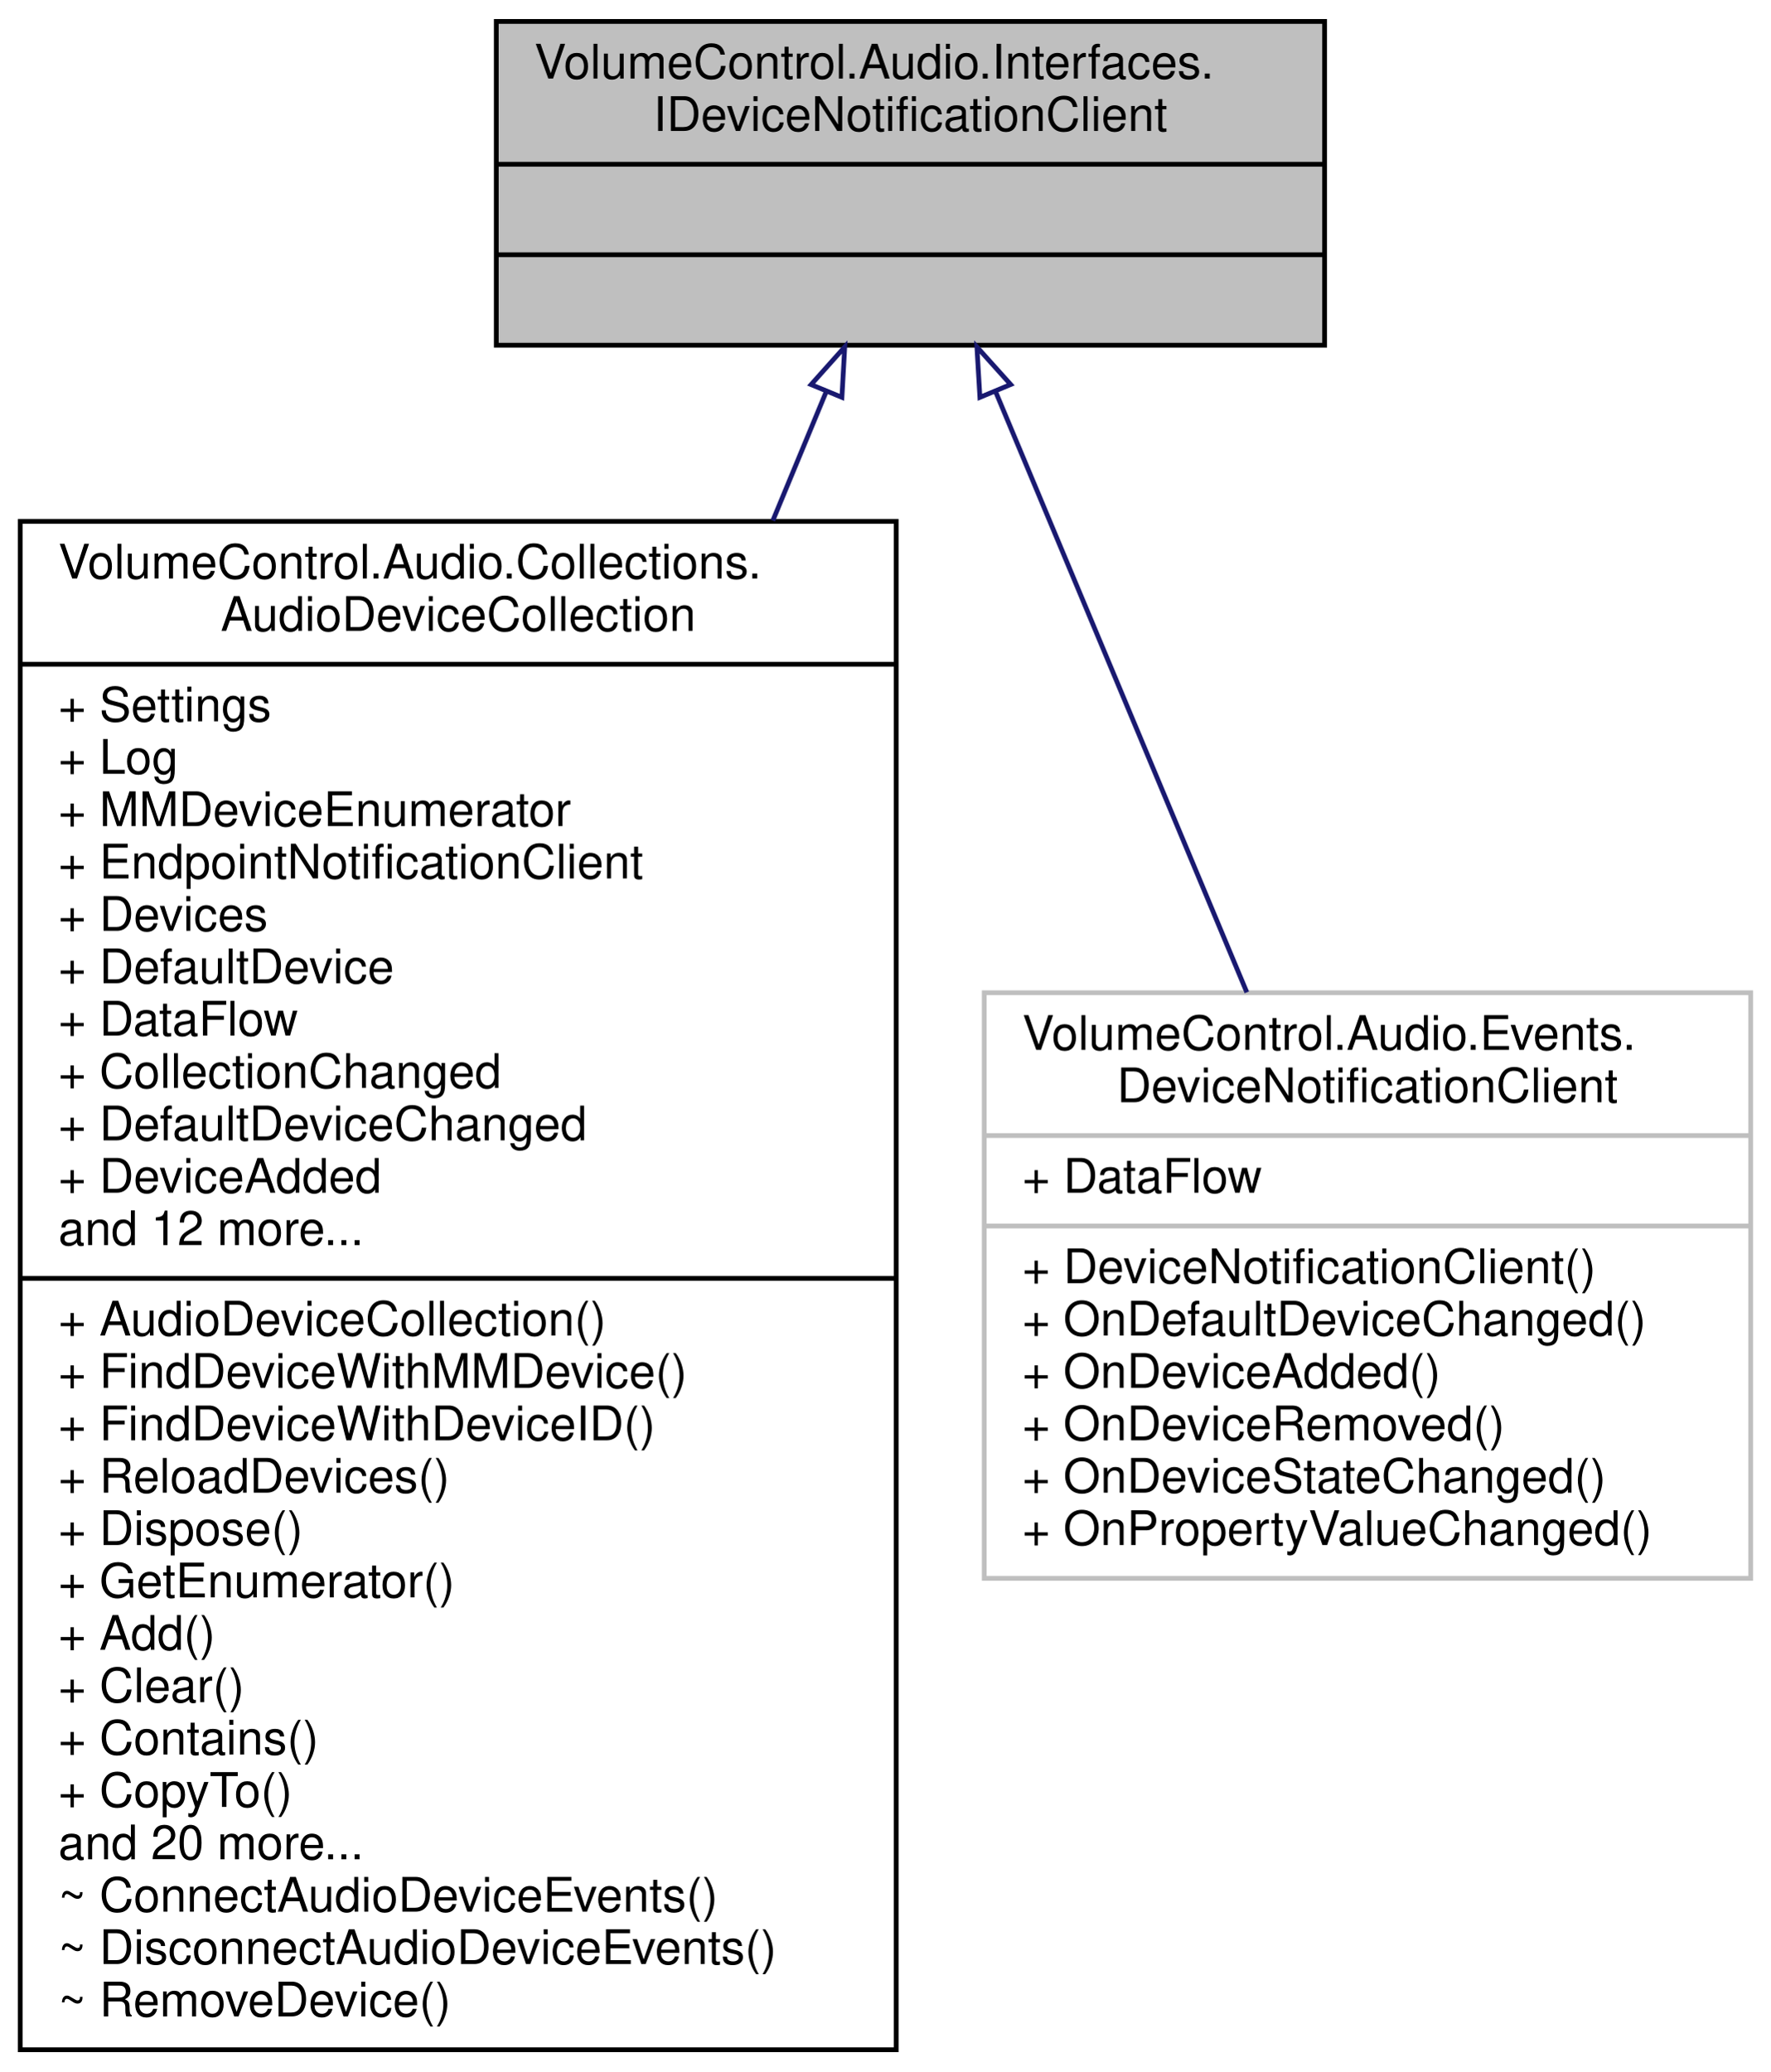
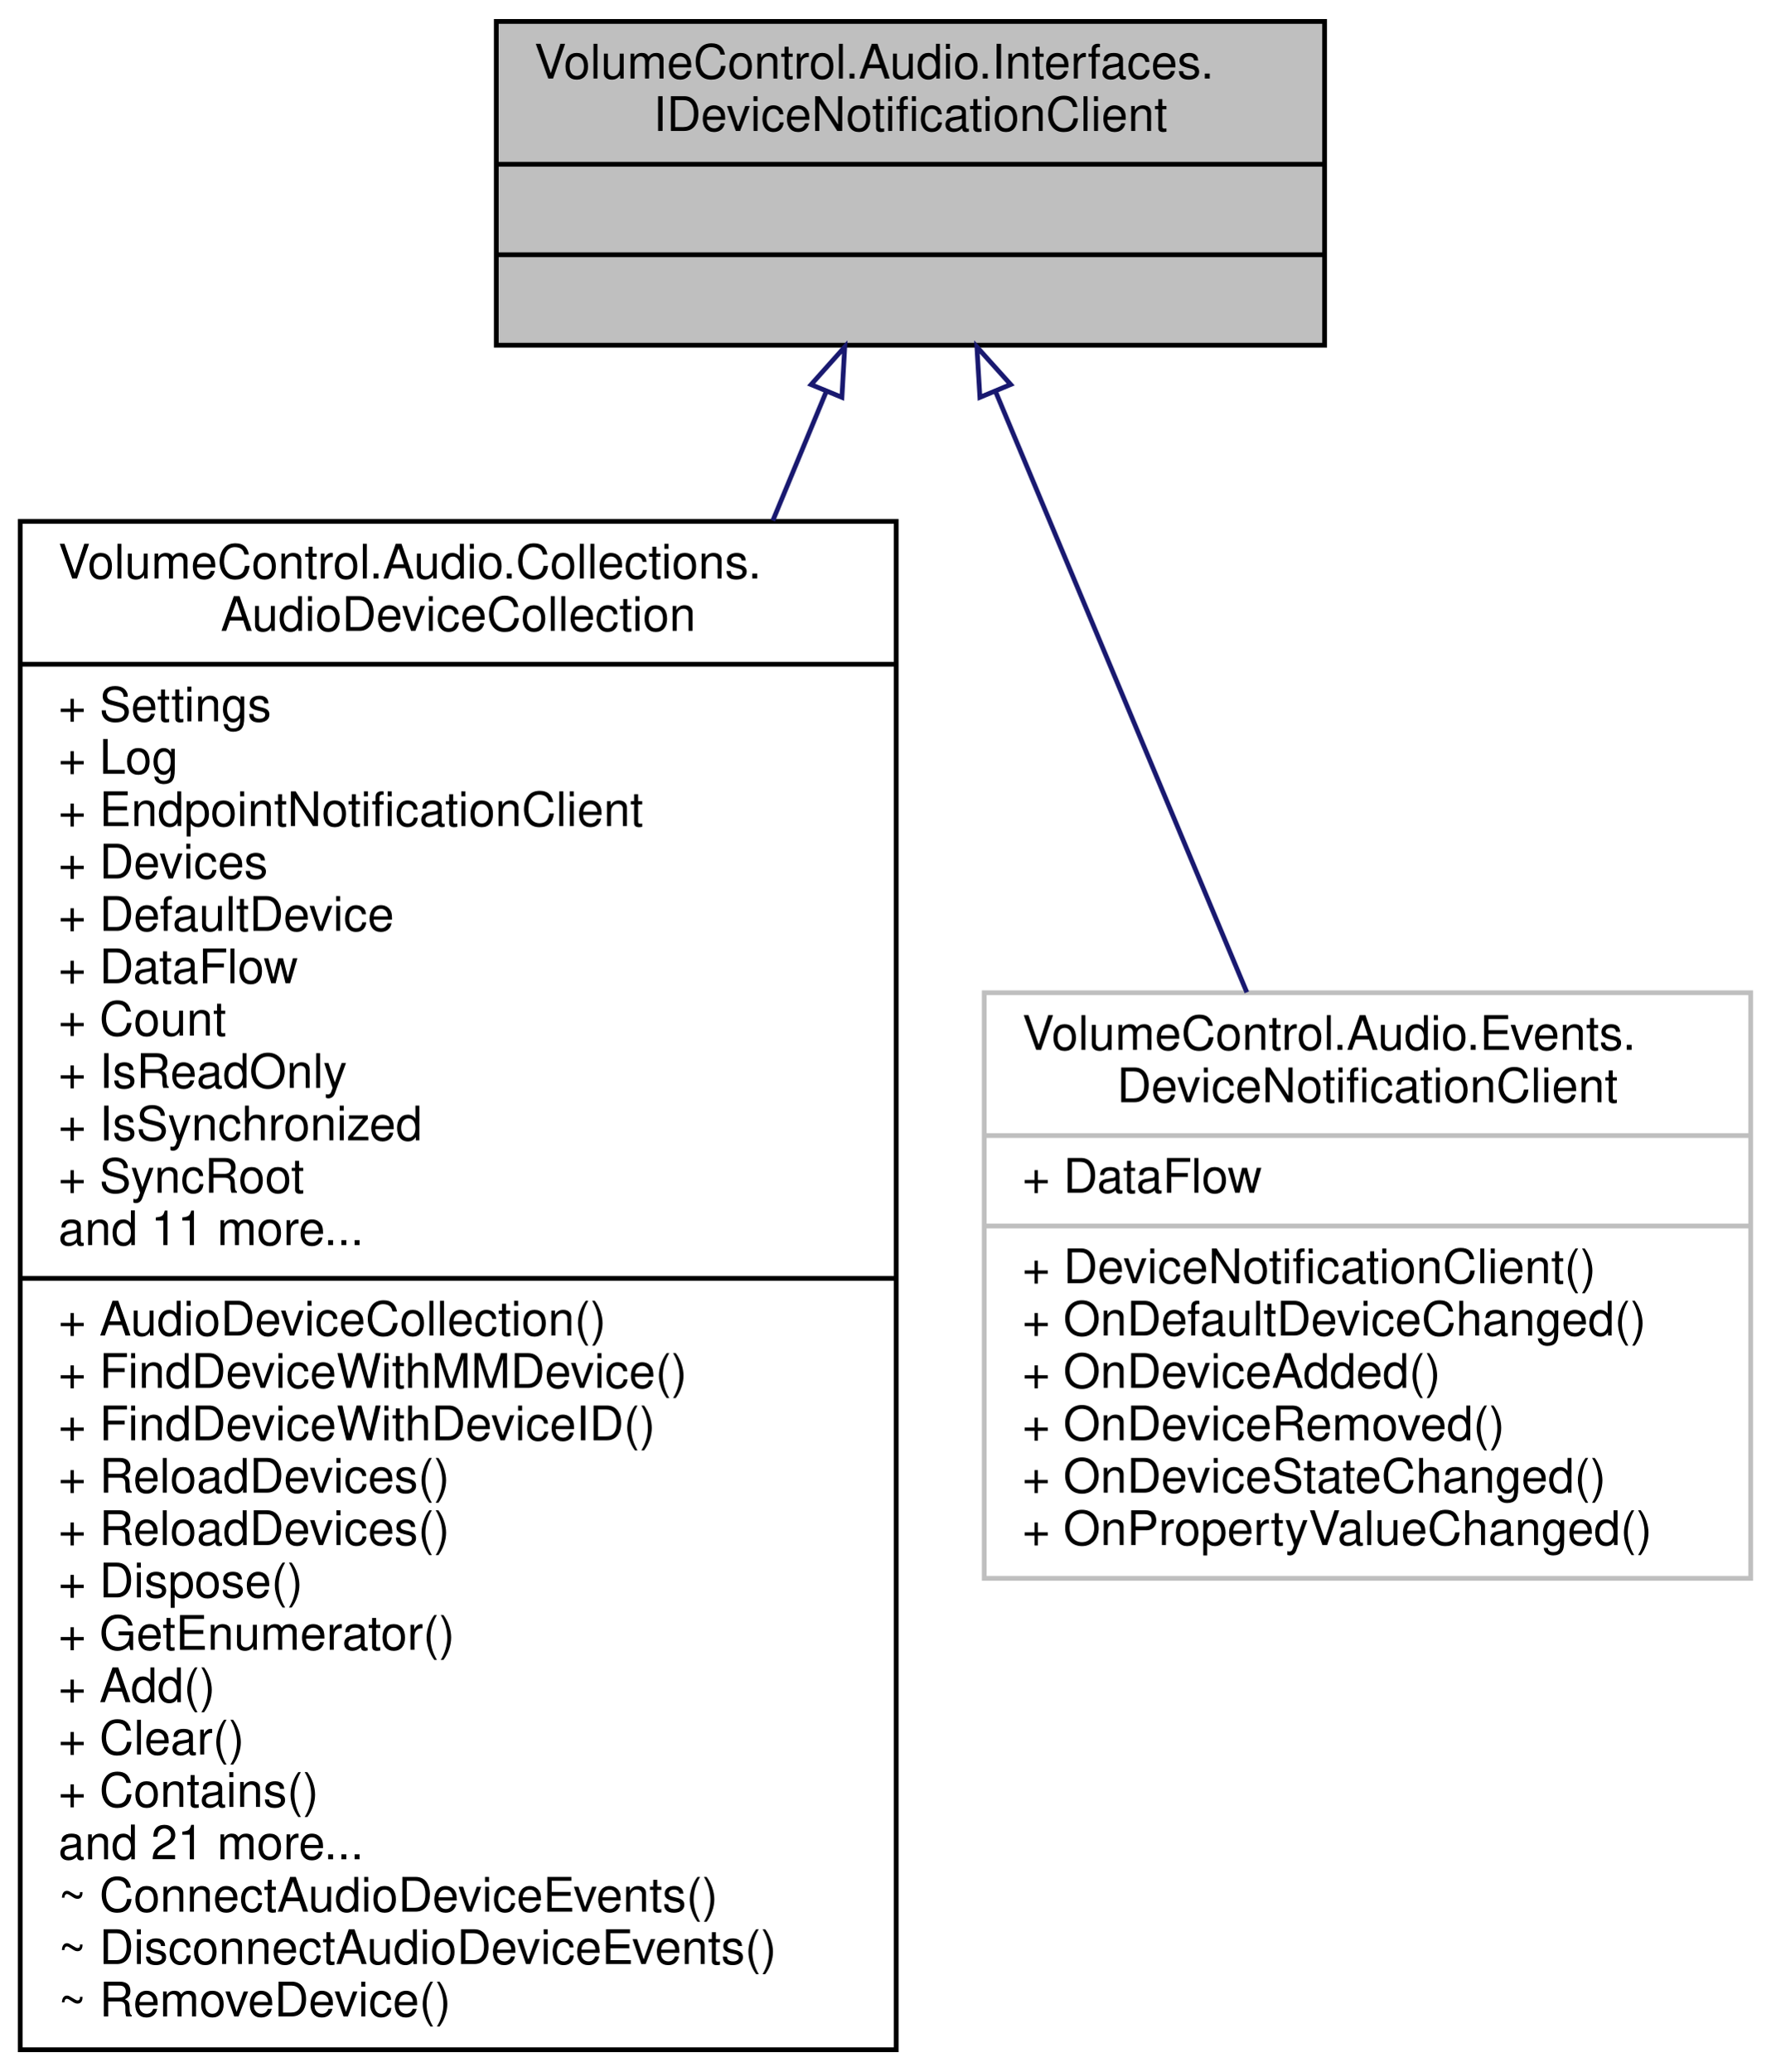
<svg xmlns="http://www.w3.org/2000/svg" xmlns:xlink="http://www.w3.org/1999/xlink" width="372pt" height="435pt" viewBox="0.00 0.00 371.50 435.00">
  <g id="graph0" class="graph" transform="scale(1 1) rotate(0) translate(4 431)">
    <g id="node1" class="node">
      <g id="a_node1">
        <a xlink:title="Represents an accessible IMMNotificationClient wrapper that exposes events.">
          <polygon fill="#bfbfbf" stroke="black" points="100,-358.5 100,-426.5 274,-426.5 274,-358.5 100,-358.5" />
          <text text-anchor="start" x="108" y="-414.5" font-family="Helvetica,sans-Serif" font-size="10.00">VolumeControl.Audio.Interfaces.</text>
          <text text-anchor="middle" x="187" y="-403.5" font-family="Helvetica,sans-Serif" font-size="10.00">IDeviceNotificationClient</text>
          <polyline fill="none" stroke="black" points="100,-396.5 274,-396.5 " />
          <text text-anchor="middle" x="187" y="-384.5" font-family="Helvetica,sans-Serif" font-size="10.00"> </text>
          <polyline fill="none" stroke="black" points="100,-377.5 274,-377.5 " />
          <text text-anchor="middle" x="187" y="-365.5" font-family="Helvetica,sans-Serif" font-size="10.00"> </text>
        </a>
      </g>
    </g>
    <g id="node2" class="node">
      <g id="a_node2">
        <a xlink:href="class_volume_control_1_1_audio_1_1_collections_1_1_audio_device_collection.html" target="_top" xlink:title="Management container object for the AudioDevice class.">
          <polygon fill="none" stroke="black" points="0,-0.5 0,-321.5 184,-321.5 184,-0.5 0,-0.5" />
          <text text-anchor="start" x="8" y="-309.5" font-family="Helvetica,sans-Serif" font-size="10.00">VolumeControl.Audio.Collections.</text>
          <text text-anchor="middle" x="92" y="-298.5" font-family="Helvetica,sans-Serif" font-size="10.00">AudioDeviceCollection</text>
          <polyline fill="none" stroke="black" points="0,-291.5 184,-291.5 " />
          <text text-anchor="start" x="8" y="-279.5" font-family="Helvetica,sans-Serif" font-size="10.00">+ Settings</text>
          <text text-anchor="start" x="8" y="-268.5" font-family="Helvetica,sans-Serif" font-size="10.00">+ Log</text>
-           <text text-anchor="start" x="8" y="-257.5" font-family="Helvetica,sans-Serif" font-size="10.00">+ MMDeviceEnumerator</text>
-           <text text-anchor="start" x="8" y="-246.5" font-family="Helvetica,sans-Serif" font-size="10.00">+ EndpointNotificationClient</text>
-           <text text-anchor="start" x="8" y="-235.5" font-family="Helvetica,sans-Serif" font-size="10.00">+ Devices</text>
-           <text text-anchor="start" x="8" y="-224.5" font-family="Helvetica,sans-Serif" font-size="10.00">+ DefaultDevice</text>
-           <text text-anchor="start" x="8" y="-213.5" font-family="Helvetica,sans-Serif" font-size="10.00">+ DataFlow</text>
-           <text text-anchor="start" x="8" y="-202.5" font-family="Helvetica,sans-Serif" font-size="10.00">+ CollectionChanged</text>
-           <text text-anchor="start" x="8" y="-191.5" font-family="Helvetica,sans-Serif" font-size="10.00">+ DefaultDeviceChanged</text>
-           <text text-anchor="start" x="8" y="-180.5" font-family="Helvetica,sans-Serif" font-size="10.00">+ DeviceAdded</text>
-           <text text-anchor="start" x="8" y="-169.5" font-family="Helvetica,sans-Serif" font-size="10.00">and 12 more...</text>
+           <text text-anchor="start" x="8" y="-257.5" font-family="Helvetica,sans-Serif" font-size="10.00">+ EndpointNotificationClient</text>
+           <text text-anchor="start" x="8" y="-246.5" font-family="Helvetica,sans-Serif" font-size="10.00">+ Devices</text>
+           <text text-anchor="start" x="8" y="-235.5" font-family="Helvetica,sans-Serif" font-size="10.00">+ DefaultDevice</text>
+           <text text-anchor="start" x="8" y="-224.5" font-family="Helvetica,sans-Serif" font-size="10.00">+ DataFlow</text>
+           <text text-anchor="start" x="8" y="-213.5" font-family="Helvetica,sans-Serif" font-size="10.00">+ Count</text>
+           <text text-anchor="start" x="8" y="-202.5" font-family="Helvetica,sans-Serif" font-size="10.00">+ IsReadOnly</text>
+           <text text-anchor="start" x="8" y="-191.5" font-family="Helvetica,sans-Serif" font-size="10.00">+ IsSynchronized</text>
+           <text text-anchor="start" x="8" y="-180.5" font-family="Helvetica,sans-Serif" font-size="10.00">+ SyncRoot</text>
+           <text text-anchor="start" x="8" y="-169.5" font-family="Helvetica,sans-Serif" font-size="10.00">and 11 more...</text>
          <polyline fill="none" stroke="black" points="0,-162.5 184,-162.5 " />
          <text text-anchor="start" x="8" y="-150.5" font-family="Helvetica,sans-Serif" font-size="10.00">+ AudioDeviceCollection()</text>
          <text text-anchor="start" x="8" y="-139.5" font-family="Helvetica,sans-Serif" font-size="10.00">+ FindDeviceWithMMDevice()</text>
          <text text-anchor="start" x="8" y="-128.5" font-family="Helvetica,sans-Serif" font-size="10.00">+ FindDeviceWithDeviceID()</text>
          <text text-anchor="start" x="8" y="-117.5" font-family="Helvetica,sans-Serif" font-size="10.00">+ ReloadDevices()</text>
-           <text text-anchor="start" x="8" y="-106.5" font-family="Helvetica,sans-Serif" font-size="10.00">+ Dispose()</text>
-           <text text-anchor="start" x="8" y="-95.5" font-family="Helvetica,sans-Serif" font-size="10.00">+ GetEnumerator()</text>
-           <text text-anchor="start" x="8" y="-84.5" font-family="Helvetica,sans-Serif" font-size="10.00">+ Add()</text>
-           <text text-anchor="start" x="8" y="-73.5" font-family="Helvetica,sans-Serif" font-size="10.00">+ Clear()</text>
-           <text text-anchor="start" x="8" y="-62.5" font-family="Helvetica,sans-Serif" font-size="10.00">+ Contains()</text>
-           <text text-anchor="start" x="8" y="-51.5" font-family="Helvetica,sans-Serif" font-size="10.00">+ CopyTo()</text>
-           <text text-anchor="start" x="8" y="-40.5" font-family="Helvetica,sans-Serif" font-size="10.00">and 20 more...</text>
+           <text text-anchor="start" x="8" y="-106.5" font-family="Helvetica,sans-Serif" font-size="10.00">+ ReloadDevices()</text>
+           <text text-anchor="start" x="8" y="-95.5" font-family="Helvetica,sans-Serif" font-size="10.00">+ Dispose()</text>
+           <text text-anchor="start" x="8" y="-84.5" font-family="Helvetica,sans-Serif" font-size="10.00">+ GetEnumerator()</text>
+           <text text-anchor="start" x="8" y="-73.5" font-family="Helvetica,sans-Serif" font-size="10.00">+ Add()</text>
+           <text text-anchor="start" x="8" y="-62.5" font-family="Helvetica,sans-Serif" font-size="10.00">+ Clear()</text>
+           <text text-anchor="start" x="8" y="-51.5" font-family="Helvetica,sans-Serif" font-size="10.00">+ Contains()</text>
+           <text text-anchor="start" x="8" y="-40.5" font-family="Helvetica,sans-Serif" font-size="10.00">and 21 more...</text>
          <text text-anchor="start" x="8" y="-29.5" font-family="Helvetica,sans-Serif" font-size="10.00">~ ConnectAudioDeviceEvents()</text>
          <text text-anchor="start" x="8" y="-18.5" font-family="Helvetica,sans-Serif" font-size="10.00">~ DisconnectAudioDeviceEvents()</text>
          <text text-anchor="start" x="8" y="-7.5" font-family="Helvetica,sans-Serif" font-size="10.00">~ RemoveDevice()</text>
        </a>
      </g>
    </g>
    <g id="edge1" class="edge">
      <path fill="none" stroke="midnightblue" d="M169.32,-348.78C165.88,-340.47 162.09,-331.32 158.09,-321.66" />
      <polygon fill="none" stroke="midnightblue" points="166.13,-350.23 173.19,-358.13 172.6,-347.55 166.13,-350.23" />
    </g>
    <g id="node3" class="node">
      <g id="a_node3">
        <a xlink:title=" ">
          <polygon fill="none" stroke="#bfbfbf" points="202.5,-99.5 202.5,-222.5 363.5,-222.5 363.5,-99.5 202.5,-99.5" />
          <text text-anchor="start" x="210.5" y="-210.5" font-family="Helvetica,sans-Serif" font-size="10.00">VolumeControl.Audio.Events.</text>
          <text text-anchor="middle" x="283" y="-199.5" font-family="Helvetica,sans-Serif" font-size="10.00">DeviceNotificationClient</text>
          <polyline fill="none" stroke="#bfbfbf" points="202.5,-192.5 363.5,-192.5 " />
          <text text-anchor="start" x="210.5" y="-180.5" font-family="Helvetica,sans-Serif" font-size="10.00">+ DataFlow</text>
          <polyline fill="none" stroke="#bfbfbf" points="202.5,-173.5 363.5,-173.5 " />
          <text text-anchor="start" x="210.5" y="-161.5" font-family="Helvetica,sans-Serif" font-size="10.00">+ DeviceNotificationClient()</text>
          <text text-anchor="start" x="210.5" y="-150.5" font-family="Helvetica,sans-Serif" font-size="10.00">+ OnDefaultDeviceChanged()</text>
          <text text-anchor="start" x="210.5" y="-139.5" font-family="Helvetica,sans-Serif" font-size="10.00">+ OnDeviceAdded()</text>
          <text text-anchor="start" x="210.5" y="-128.5" font-family="Helvetica,sans-Serif" font-size="10.00">+ OnDeviceRemoved()</text>
          <text text-anchor="start" x="210.5" y="-117.5" font-family="Helvetica,sans-Serif" font-size="10.00">+ OnDeviceStateChanged()</text>
          <text text-anchor="start" x="210.5" y="-106.5" font-family="Helvetica,sans-Serif" font-size="10.00">+ OnPropertyValueChanged()</text>
        </a>
      </g>
    </g>
    <g id="edge2" class="edge">
      <path fill="none" stroke="midnightblue" d="M204.97,-348.54C219.82,-313.04 241.08,-262.21 257.66,-222.58" />
      <polygon fill="none" stroke="midnightblue" points="201.59,-347.55 200.96,-358.13 208.05,-350.25 201.59,-347.55" />
    </g>
  </g>
</svg>
